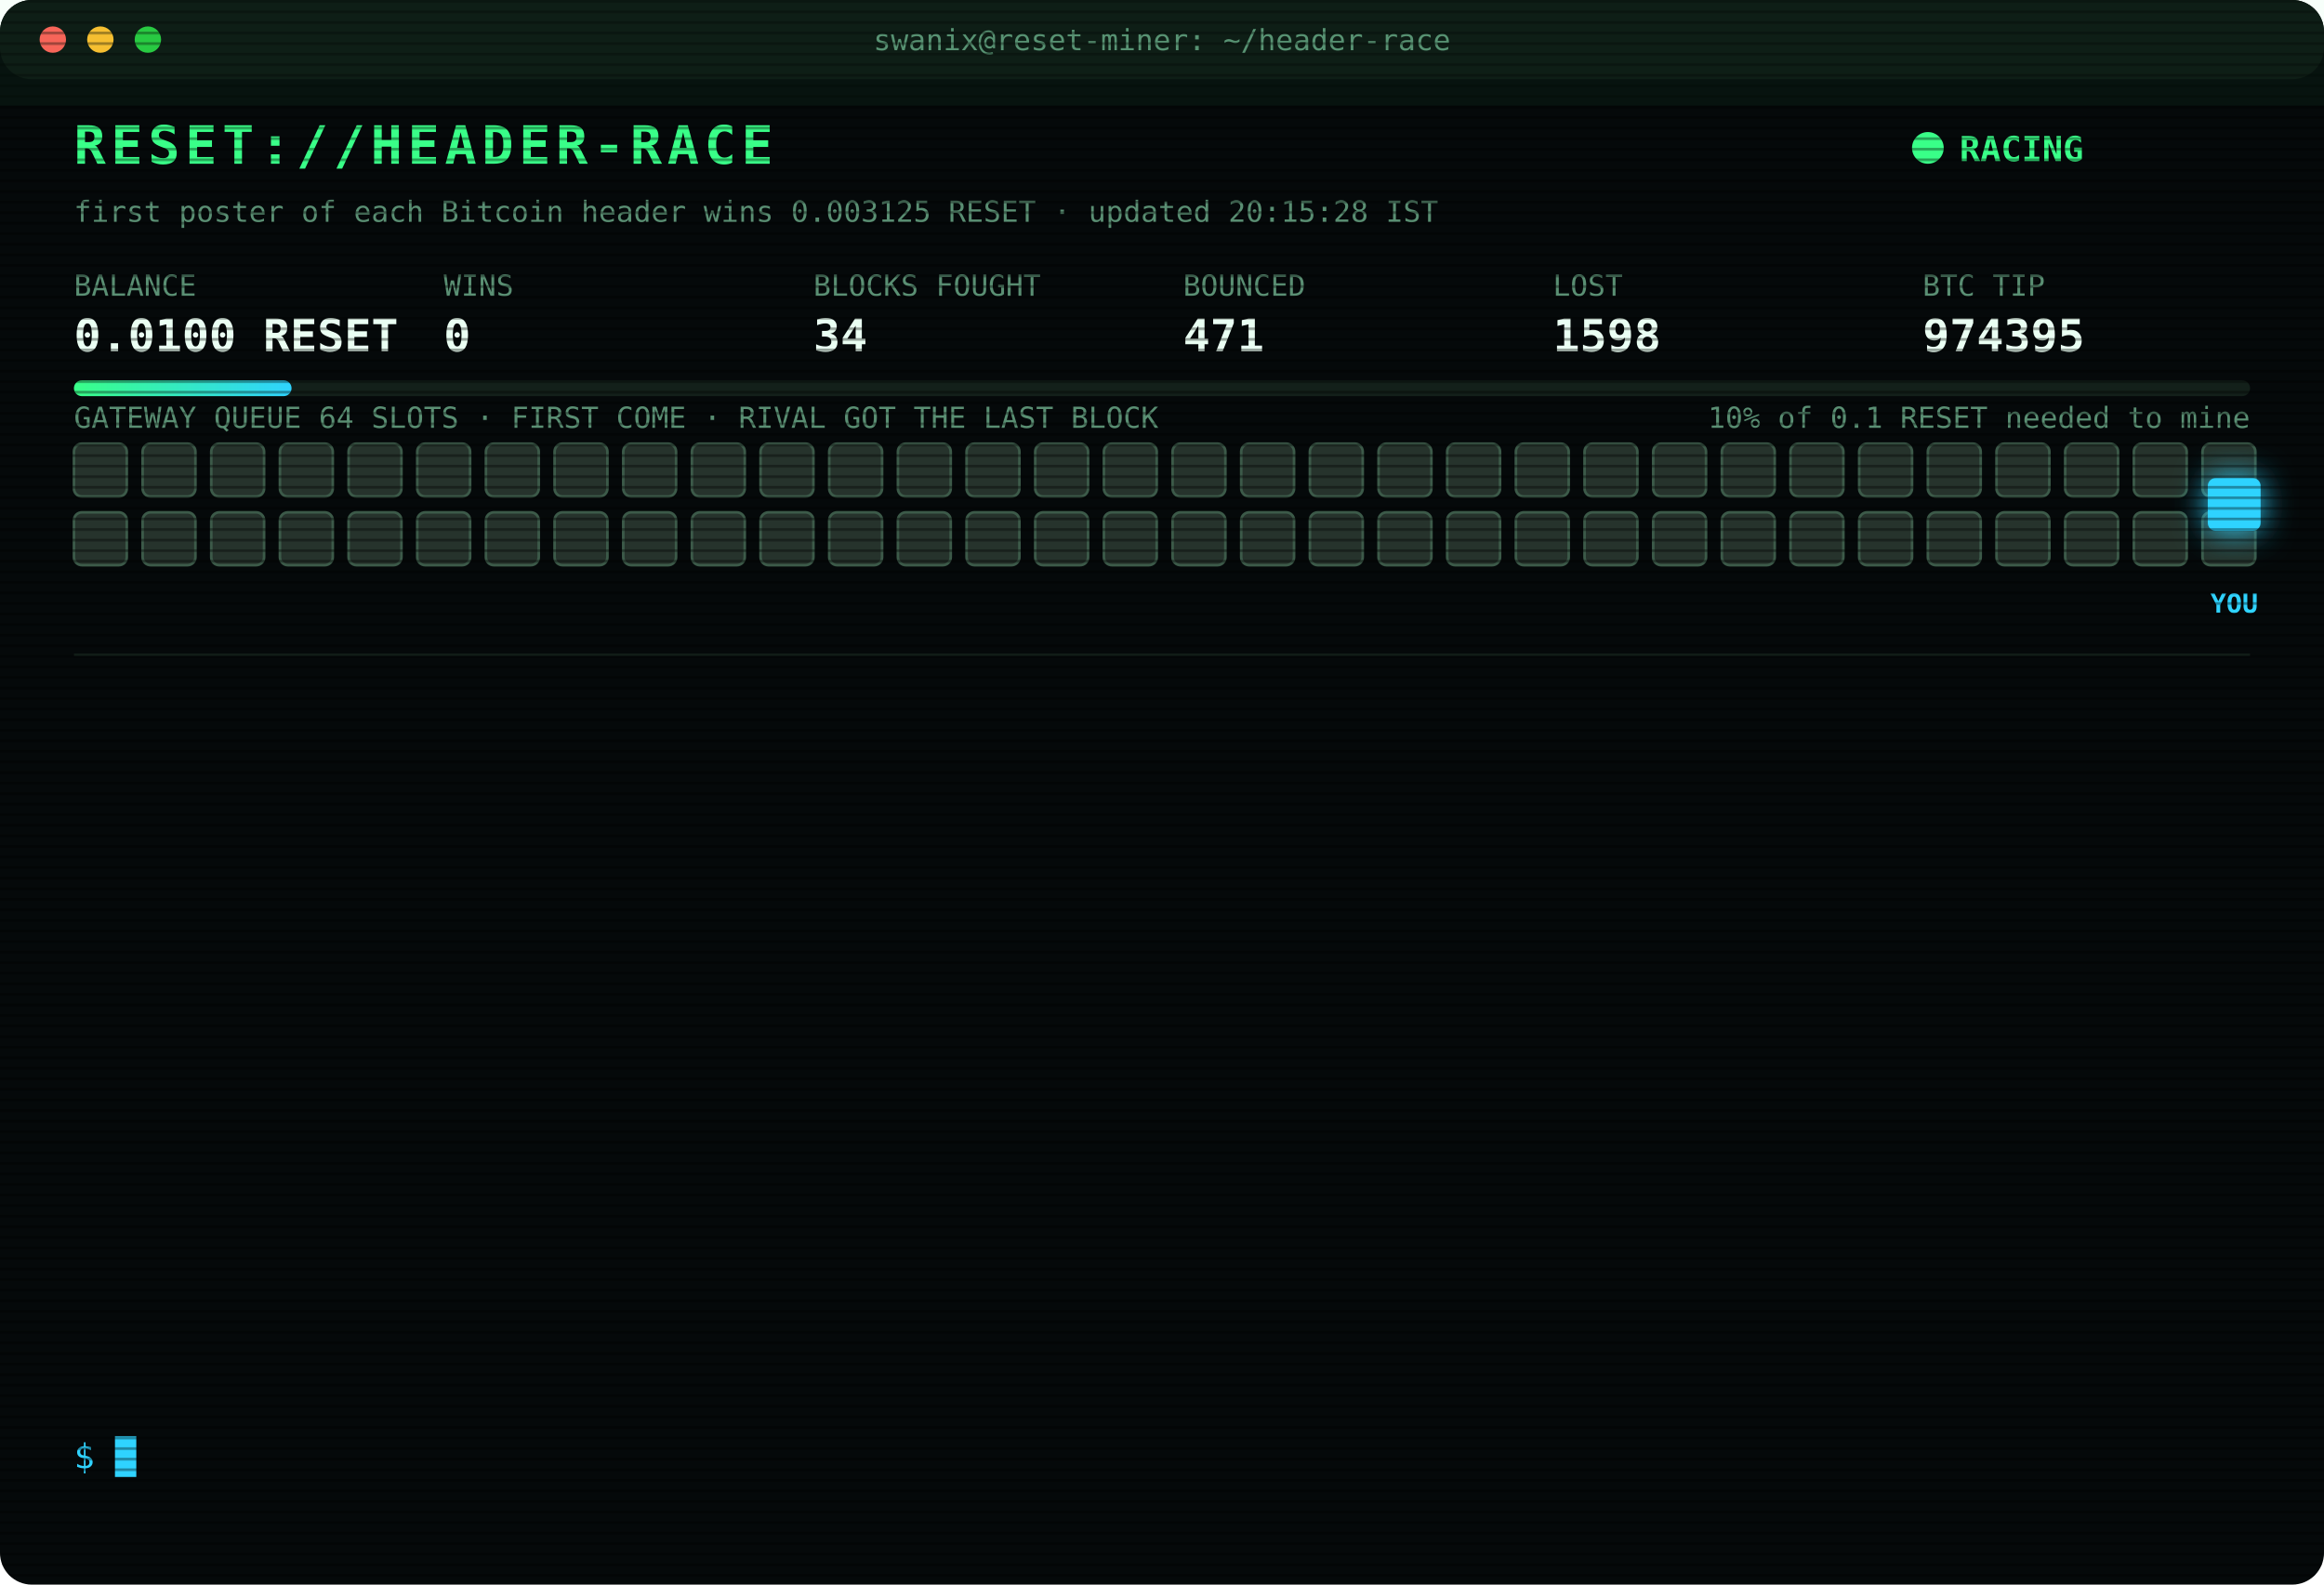
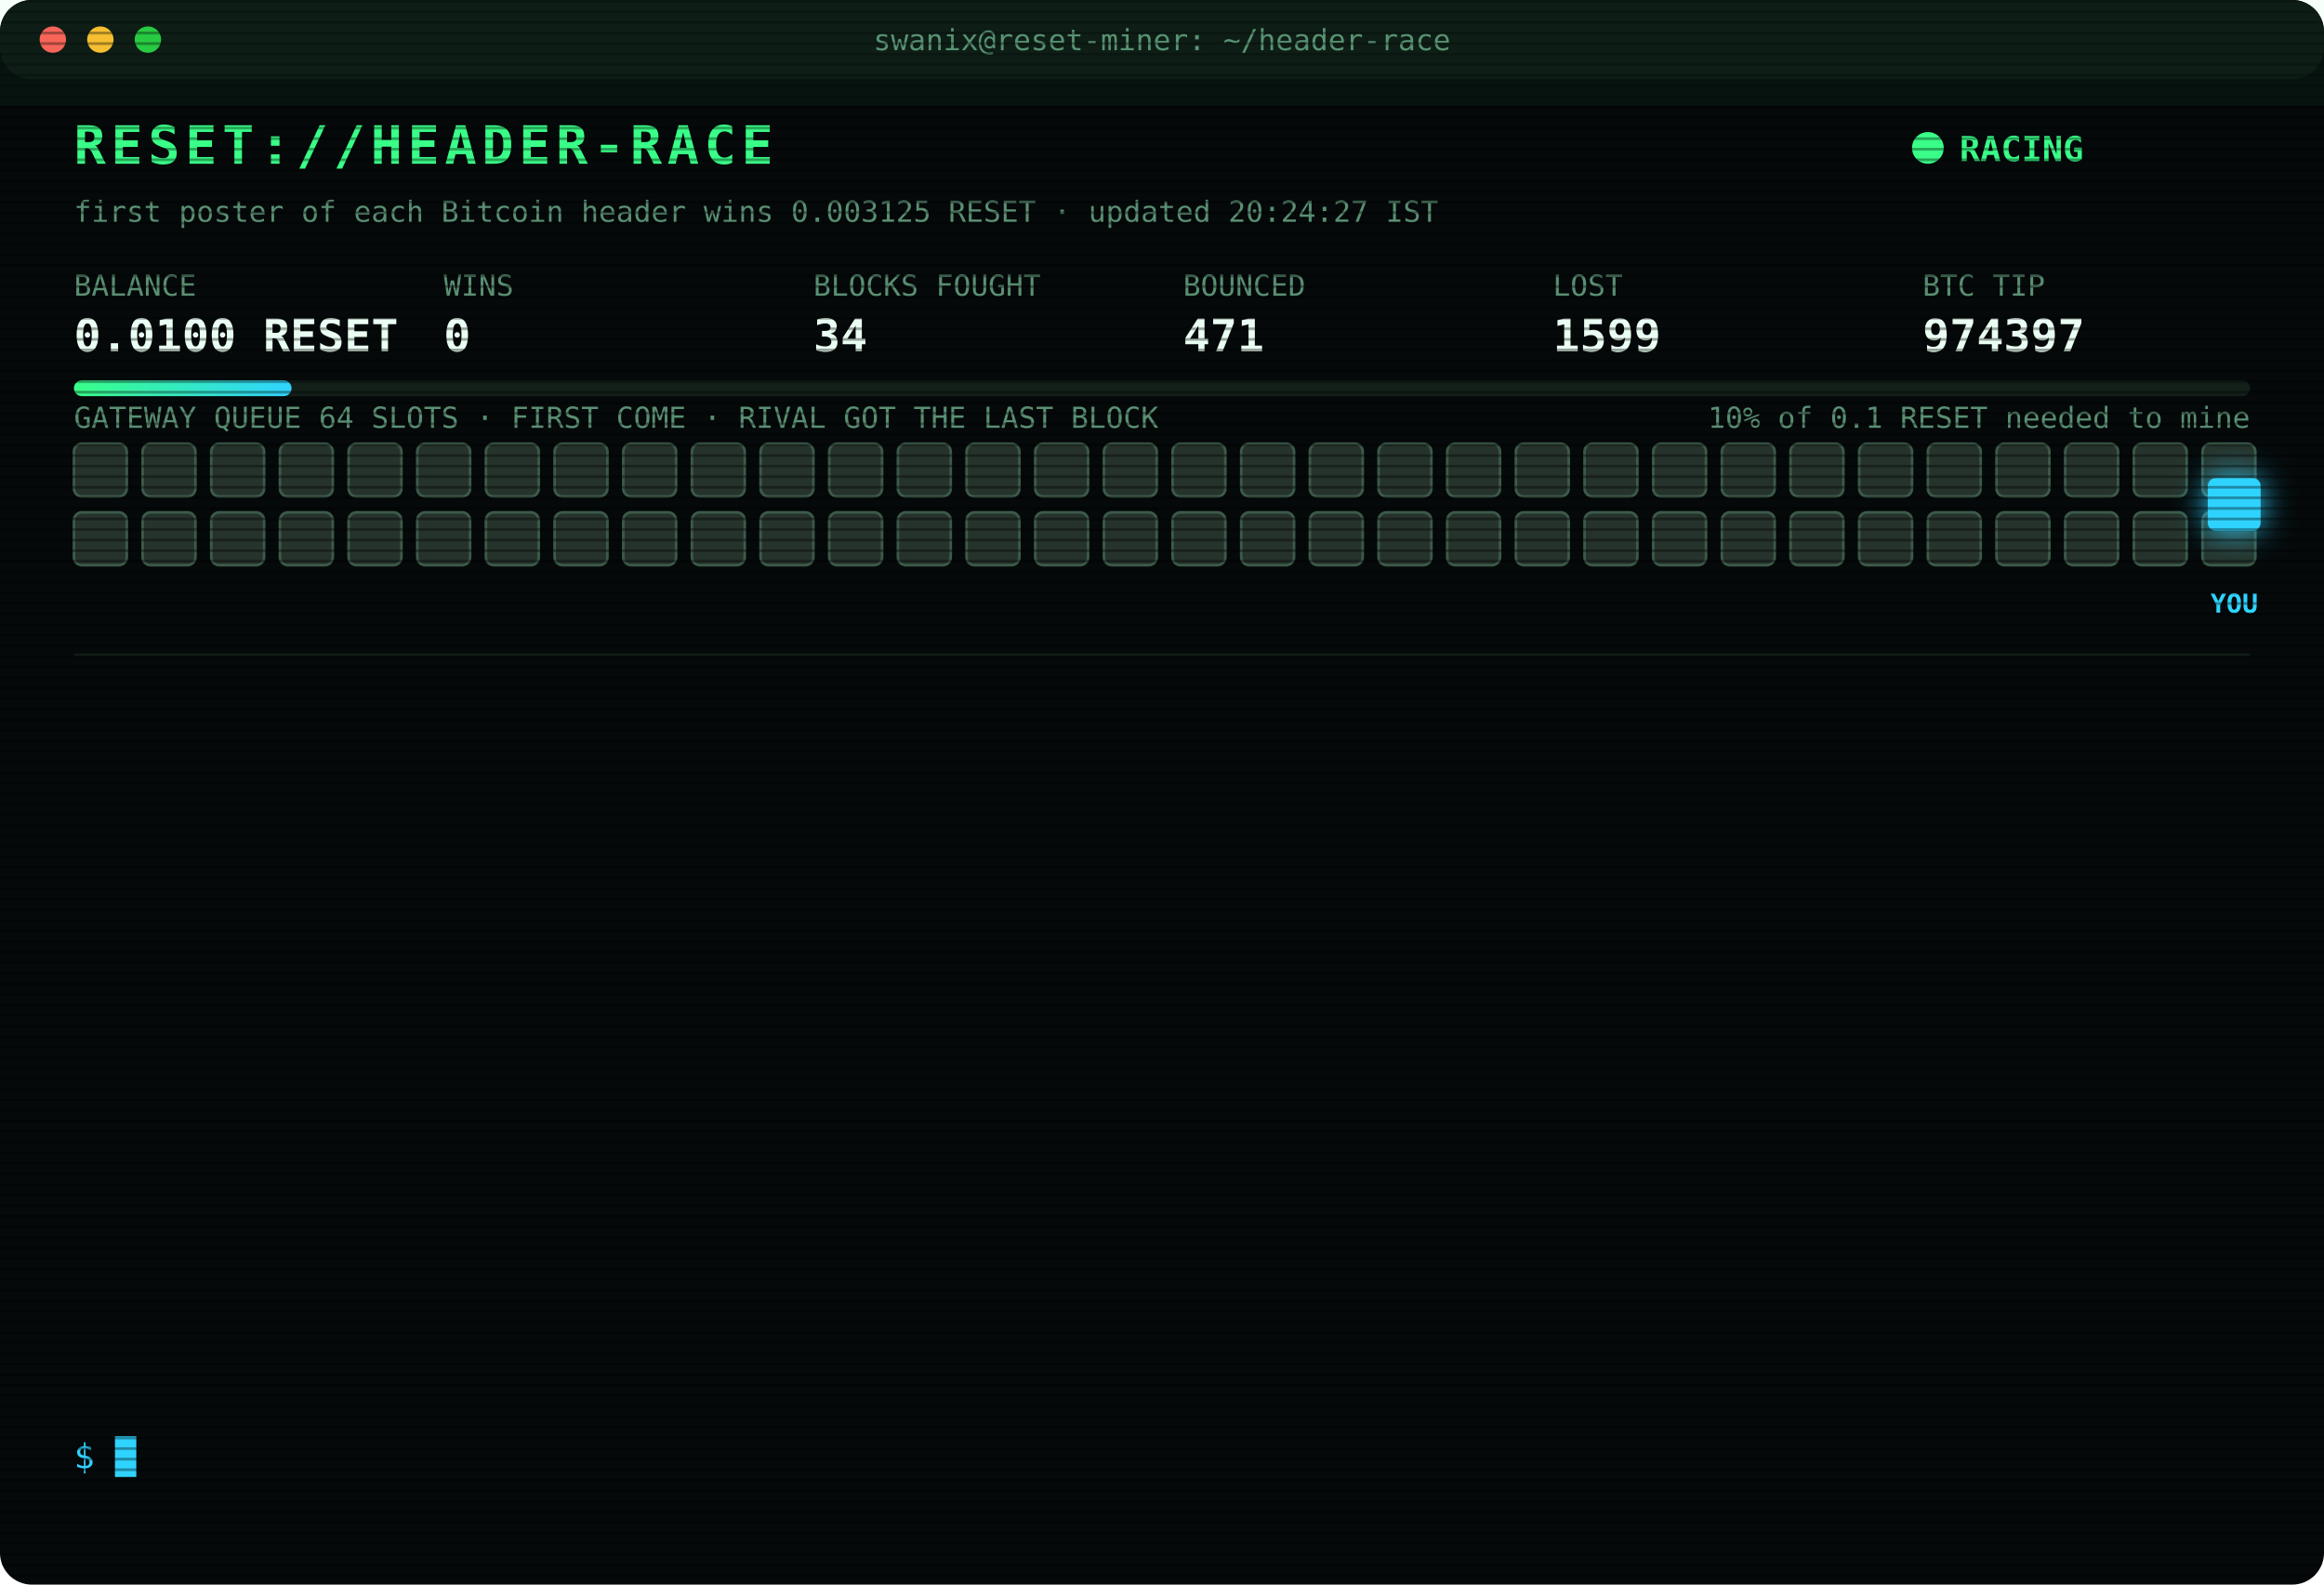
<svg xmlns="http://www.w3.org/2000/svg" width="880" height="600" viewBox="0 0 880 600" font-family="ui-monospace,SFMono-Regular,Menlo,Consolas,monospace">
  <style>
text{font-size:13px;fill:#7CFFB2}
.title{font-size:20px;font-weight:700;fill:#39FF88;letter-spacing:2px;animation:glitch 3s infinite steps(1)}
.sub{fill:#2fd3ff}.k{fill:#5a8f73;font-size:11px}.v{font-size:17px;font-weight:700;fill:#eafff3}
.ts{fill:#3f6b56}.boot{fill:#2fd3ff}.dim{fill:#5a8f73}.bad{fill:#ff4d6d}.warn{fill:#ffd23f}.mag{fill:#ff5cf0}.win{fill:#39FF88;font-weight:700}
.tag{font-size:10px;fill:#2fd3ff;font-weight:700}
.rival{fill:#26332c;stroke:#3c5a49;animation:jam 1.2s infinite alternate}
.idle{fill:#141c18;stroke:#22302a;animation:breathe 4s infinite}
.me{fill:#2fd3ff;filter:drop-shadow(0 0 6px #2fd3ff)}
.hover{animation:nudge 1.1s infinite ease-in-out}.bounce{animation:kick 1.4s infinite}
.ln{opacity:0;animation:in .4s forwards}
.cur{animation:blink 1s infinite steps(1)}
.scan{animation:scan 6s infinite linear}
.led{animation:blink 1.4s infinite}
@keyframes in{from{opacity:0;transform:translateX(-6px)}to{opacity:1;transform:none}}
@keyframes blink{50%{opacity:0}}
@keyframes jam{to{fill:#33463b}}
@keyframes breathe{50%{opacity:.4}}
@keyframes nudge{50%{transform:translateX(-10px)}}
@keyframes kick{0%,100%{transform:none}30%{transform:translateX(-14px)}55%{transform:translateX(10px) translateY(-6px)}}
@keyframes glitch{0%,92%{transform:none}93%{transform:translateX(2px);fill:#ff4d6d}95%{transform:translateX(-2px);fill:#2fd3ff}97%{transform:none}}
@keyframes scan{from{transform:translateY(-40px)}to{transform:translateY(600px)}}
</style>
  <defs>
    <pattern id="sl" width="4" height="4" patternUnits="userSpaceOnUse">
      <rect width="4" height="1" fill="#000" opacity=".35" />
    </pattern>
    <linearGradient id="bar">
      <stop offset="0" stop-color="#39FF88" />
      <stop offset="1" stop-color="#2fd3ff" />
    </linearGradient>
  </defs>
  <rect width="880" height="600" rx="12" fill="#05090a" />
  <rect width="880" height="30" rx="12" fill="#0d1512" />
  <circle cx="20" cy="15" r="5" fill="#ff5f57" />
  <circle cx="38" cy="15" r="5" fill="#febc2e" />
  <circle cx="56" cy="15" r="5" fill="#28c840" />
  <text x="440" y="19" text-anchor="middle" class="k">swanix@reset-miner: ~/header-race</text>
  <text x="28" y="62" class="title">RESET://HEADER-RACE</text>
  <circle class="led" cx="730" cy="56" r="6" fill="#39FF88" />
  <text x="742" y="61" class="win">RACING</text>
-   <text x="28" y="84" class="k">first poster of each Bitcoin header wins 0.003125 RESET · updated 20:15:28 IST</text>
+   <text x="28" y="84" class="k">first poster of each Bitcoin header wins 0.003125 RESET · updated 20:24:27 IST</text>
  <text x="28" y="112" class="k">BALANCE</text>
  <text x="28" y="133" class="v">0.0100 RESET</text>
  <text x="168" y="112" class="k">WINS</text>
  <text x="168" y="133" class="v">0</text>
  <text x="308" y="112" class="k">BLOCKS FOUGHT</text>
  <text x="308" y="133" class="v">34</text>
  <text x="448" y="112" class="k">BOUNCED</text>
  <text x="448" y="133" class="v">471</text>
  <text x="588" y="112" class="k">LOST</text>
-   <text x="588" y="133" class="v">1598</text>
+   <text x="588" y="133" class="v">1599</text>
  <text x="728" y="112" class="k">BTC TIP</text>
-   <text x="728" y="133" class="v">974395</text>
+   <text x="728" y="133" class="v">974397</text>
  <rect x="28" y="144" width="824" height="6" rx="3" fill="#13201a" />
  <rect x="28" y="144" width="82.4" height="6" rx="3" fill="url(#bar)" />
  <text x="852" y="162" text-anchor="end" class="k">10% of 0.1 RESET needed to mine</text>
  <text x="28" y="162" class="k">GATEWAY QUEUE 64 SLOTS · FIRST COME · RIVAL GOT THE LAST BLOCK</text>
  <rect class="rival" x="28" y="168" width="20" height="20" rx="3" style="animation-delay:0.00s" />
  <rect class="rival" x="54" y="168" width="20" height="20" rx="3" style="animation-delay:0.05s" />
  <rect class="rival" x="80" y="168" width="20" height="20" rx="3" style="animation-delay:0.10s" />
  <rect class="rival" x="106" y="168" width="20" height="20" rx="3" style="animation-delay:0.15s" />
  <rect class="rival" x="132" y="168" width="20" height="20" rx="3" style="animation-delay:0.20s" />
  <rect class="rival" x="158" y="168" width="20" height="20" rx="3" style="animation-delay:0.25s" />
  <rect class="rival" x="184" y="168" width="20" height="20" rx="3" style="animation-delay:0.30s" />
  <rect class="rival" x="210" y="168" width="20" height="20" rx="3" style="animation-delay:0.35s" />
  <rect class="rival" x="236" y="168" width="20" height="20" rx="3" style="animation-delay:0.40s" />
  <rect class="rival" x="262" y="168" width="20" height="20" rx="3" style="animation-delay:0.45s" />
  <rect class="rival" x="288" y="168" width="20" height="20" rx="3" style="animation-delay:0.50s" />
  <rect class="rival" x="314" y="168" width="20" height="20" rx="3" style="animation-delay:0.55s" />
  <rect class="rival" x="340" y="168" width="20" height="20" rx="3" style="animation-delay:0.60s" />
  <rect class="rival" x="366" y="168" width="20" height="20" rx="3" style="animation-delay:0.65s" />
  <rect class="rival" x="392" y="168" width="20" height="20" rx="3" style="animation-delay:0.70s" />
  <rect class="rival" x="418" y="168" width="20" height="20" rx="3" style="animation-delay:0.75s" />
  <rect class="rival" x="444" y="168" width="20" height="20" rx="3" style="animation-delay:0.80s" />
  <rect class="rival" x="470" y="168" width="20" height="20" rx="3" style="animation-delay:0.85s" />
  <rect class="rival" x="496" y="168" width="20" height="20" rx="3" style="animation-delay:0.90s" />
  <rect class="rival" x="522" y="168" width="20" height="20" rx="3" style="animation-delay:0.95s" />
  <rect class="rival" x="548" y="168" width="20" height="20" rx="3" style="animation-delay:1.00s" />
  <rect class="rival" x="574" y="168" width="20" height="20" rx="3" style="animation-delay:1.05s" />
  <rect class="rival" x="600" y="168" width="20" height="20" rx="3" style="animation-delay:1.10s" />
  <rect class="rival" x="626" y="168" width="20" height="20" rx="3" style="animation-delay:1.15s" />
  <rect class="rival" x="652" y="168" width="20" height="20" rx="3" style="animation-delay:1.20s" />
  <rect class="rival" x="678" y="168" width="20" height="20" rx="3" style="animation-delay:1.25s" />
  <rect class="rival" x="704" y="168" width="20" height="20" rx="3" style="animation-delay:1.30s" />
  <rect class="rival" x="730" y="168" width="20" height="20" rx="3" style="animation-delay:1.35s" />
  <rect class="rival" x="756" y="168" width="20" height="20" rx="3" style="animation-delay:1.40s" />
  <rect class="rival" x="782" y="168" width="20" height="20" rx="3" style="animation-delay:1.45s" />
  <rect class="rival" x="808" y="168" width="20" height="20" rx="3" style="animation-delay:1.50s" />
  <rect class="rival" x="834" y="168" width="20" height="20" rx="3" style="animation-delay:1.55s" />
  <rect class="rival" x="28" y="194" width="20" height="20" rx="3" style="animation-delay:1.60s" />
  <rect class="rival" x="54" y="194" width="20" height="20" rx="3" style="animation-delay:1.65s" />
  <rect class="rival" x="80" y="194" width="20" height="20" rx="3" style="animation-delay:1.70s" />
  <rect class="rival" x="106" y="194" width="20" height="20" rx="3" style="animation-delay:1.75s" />
  <rect class="rival" x="132" y="194" width="20" height="20" rx="3" style="animation-delay:1.80s" />
  <rect class="rival" x="158" y="194" width="20" height="20" rx="3" style="animation-delay:1.85s" />
  <rect class="rival" x="184" y="194" width="20" height="20" rx="3" style="animation-delay:1.90s" />
  <rect class="rival" x="210" y="194" width="20" height="20" rx="3" style="animation-delay:1.95s" />
  <rect class="rival" x="236" y="194" width="20" height="20" rx="3" style="animation-delay:2.00s" />
  <rect class="rival" x="262" y="194" width="20" height="20" rx="3" style="animation-delay:2.05s" />
  <rect class="rival" x="288" y="194" width="20" height="20" rx="3" style="animation-delay:2.10s" />
  <rect class="rival" x="314" y="194" width="20" height="20" rx="3" style="animation-delay:2.15s" />
  <rect class="rival" x="340" y="194" width="20" height="20" rx="3" style="animation-delay:2.20s" />
  <rect class="rival" x="366" y="194" width="20" height="20" rx="3" style="animation-delay:2.25s" />
  <rect class="rival" x="392" y="194" width="20" height="20" rx="3" style="animation-delay:2.30s" />
  <rect class="rival" x="418" y="194" width="20" height="20" rx="3" style="animation-delay:2.35s" />
  <rect class="rival" x="444" y="194" width="20" height="20" rx="3" style="animation-delay:2.40s" />
  <rect class="rival" x="470" y="194" width="20" height="20" rx="3" style="animation-delay:2.45s" />
  <rect class="rival" x="496" y="194" width="20" height="20" rx="3" style="animation-delay:2.50s" />
  <rect class="rival" x="522" y="194" width="20" height="20" rx="3" style="animation-delay:2.55s" />
  <rect class="rival" x="548" y="194" width="20" height="20" rx="3" style="animation-delay:2.60s" />
  <rect class="rival" x="574" y="194" width="20" height="20" rx="3" style="animation-delay:2.65s" />
  <rect class="rival" x="600" y="194" width="20" height="20" rx="3" style="animation-delay:2.70s" />
  <rect class="rival" x="626" y="194" width="20" height="20" rx="3" style="animation-delay:2.75s" />
  <rect class="rival" x="652" y="194" width="20" height="20" rx="3" style="animation-delay:2.80s" />
  <rect class="rival" x="678" y="194" width="20" height="20" rx="3" style="animation-delay:2.85s" />
  <rect class="rival" x="704" y="194" width="20" height="20" rx="3" style="animation-delay:2.90s" />
  <rect class="rival" x="730" y="194" width="20" height="20" rx="3" style="animation-delay:2.95s" />
  <rect class="rival" x="756" y="194" width="20" height="20" rx="3" style="animation-delay:3.00s" />
  <rect class="rival" x="782" y="194" width="20" height="20" rx="3" style="animation-delay:3.05s" />
  <rect class="rival" x="808" y="194" width="20" height="20" rx="3" style="animation-delay:3.10s" />
  <rect class="rival" x="834" y="194" width="20" height="20" rx="3" style="animation-delay:3.15s" />
  <g class="hover">
    <rect class="me" x="836" y="181" width="20" height="20" rx="3" />
    <text class="tag" x="846" y="232" text-anchor="middle">YOU</text>
  </g>
  <line x1="28" x2="852" y1="248" y2="248" stroke="#13201a" />
  <g class="ln" style="animation-delay:0.40s">
-     <text x="28" y="270" class="ts">16:54:51</text>
-     <text x="104" y="270" class="bad">[LOST] #974384 taken by a rival miner</text>
+     <text x="28" y="270" class="ts">17:24:11</text>
+     <text x="104" y="270" class="bad">[LOST] #974385 taken by a rival miner</text>
  </g>
  <g class="ln" style="animation-delay:0.65s">
-     <text x="28" y="292" class="ts">17:24:11</text>
-     <text x="104" y="292" class="bad">[LOST] #974385 taken by a rival miner</text>
+     <text x="28" y="292" class="ts">17:47:05</text>
+     <text x="104" y="292" class="bad">[LOST] #974386 taken by a rival miner</text>
  </g>
  <g class="ln" style="animation-delay:0.90s">
-     <text x="28" y="314" class="ts">17:47:05</text>
-     <text x="104" y="314" class="bad">[LOST] #974386 taken by a rival miner</text>
+     <text x="28" y="314" class="ts">18:27:23</text>
+     <text x="104" y="314" class="bad">[LOST] #974387 taken by a rival miner</text>
  </g>
  <g class="ln" style="animation-delay:1.15s">
-     <text x="28" y="336" class="ts">18:27:23</text>
-     <text x="104" y="336" class="bad">[LOST] #974387 taken by a rival miner</text>
+     <text x="28" y="336" class="ts">18:30:28</text>
+     <text x="104" y="336" class="bad">[LOST] #974388 taken by a rival miner</text>
  </g>
  <g class="ln" style="animation-delay:1.40s">
-     <text x="28" y="358" class="ts">18:30:28</text>
-     <text x="104" y="358" class="bad">[LOST] #974388 taken by a rival miner</text>
+     <text x="28" y="358" class="ts">18:34:43</text>
+     <text x="104" y="358" class="bad">[LOST] #974389 taken by a rival miner</text>
  </g>
  <g class="ln" style="animation-delay:1.65s">
-     <text x="28" y="380" class="ts">18:34:43</text>
-     <text x="104" y="380" class="bad">[LOST] #974389 taken by a rival miner</text>
+     <text x="28" y="380" class="ts">19:16:48</text>
+     <text x="104" y="380" class="bad">[LOST] #974390 taken by a rival miner</text>
  </g>
  <g class="ln" style="animation-delay:1.90s">
-     <text x="28" y="402" class="ts">19:16:48</text>
-     <text x="104" y="402" class="bad">[LOST] #974390 taken by a rival miner</text>
+     <text x="28" y="402" class="ts">19:25:28</text>
+     <text x="104" y="402" class="dim">[STINT END] calls 735 · wins 0</text>
  </g>
  <g class="ln" style="animation-delay:2.15s">
-     <text x="28" y="424" class="ts">19:25:28</text>
-     <text x="104" y="424" class="dim">[STINT END] calls 735 · wins 0</text>
+     <text x="28" y="424" class="ts">19:30:26</text>
+     <text x="104" y="424" class="boot">[BOOT] racer v3 online · 3 feeds · stint 340m</text>
  </g>
  <g class="ln" style="animation-delay:2.40s">
-     <text x="28" y="446" class="ts">19:30:26</text>
-     <text x="104" y="446" class="boot">[BOOT] racer v3 online · 3 feeds · stint 340m</text>
+     <text x="28" y="446" class="ts">19:43:01</text>
+     <text x="104" y="446" class="bad">[LOST] #974392 taken by a rival miner</text>
  </g>
  <g class="ln" style="animation-delay:2.65s">
-     <text x="28" y="468" class="ts">19:43:01</text>
-     <text x="104" y="468" class="bad">[LOST] #974392 taken by a rival miner</text>
+     <text x="28" y="468" class="ts">19:49:17</text>
+     <text x="104" y="468" class="bad">[LOST] #974393 taken by a rival miner</text>
  </g>
  <g class="ln" style="animation-delay:2.90s">
-     <text x="28" y="490" class="ts">19:49:17</text>
-     <text x="104" y="490" class="bad">[LOST] #974393 taken by a rival miner</text>
+     <text x="28" y="490" class="ts">19:59:51</text>
+     <text x="104" y="490" class="bad">[LOST] #974394 taken by a rival miner</text>
  </g>
  <g class="ln" style="animation-delay:3.15s">
-     <text x="28" y="512" class="ts">19:59:51</text>
-     <text x="104" y="512" class="bad">[LOST] #974394 taken by a rival miner</text>
+     <text x="28" y="512" class="ts">20:03:08</text>
+     <text x="104" y="512" class="bad">[LOST] #974395 taken by a rival miner</text>
  </g>
  <g class="ln" style="animation-delay:3.40s">
-     <text x="28" y="534" class="ts">20:03:08</text>
-     <text x="104" y="534" class="bad">[LOST] #974395 taken by a rival miner</text>
+     <text x="28" y="534" class="ts">20:24:27</text>
+     <text x="104" y="534" class="bad">[LOST] #974397 taken by a rival miner</text>
  </g>
  <text x="28" y="556" class="sub">$ <tspan class="cur">█</tspan>
  </text>
  <rect width="880" height="600" rx="12" fill="url(#sl)" pointer-events="none" />
  <rect class="scan" width="880" height="40" fill="#39FF88" opacity=".04" />
</svg>
